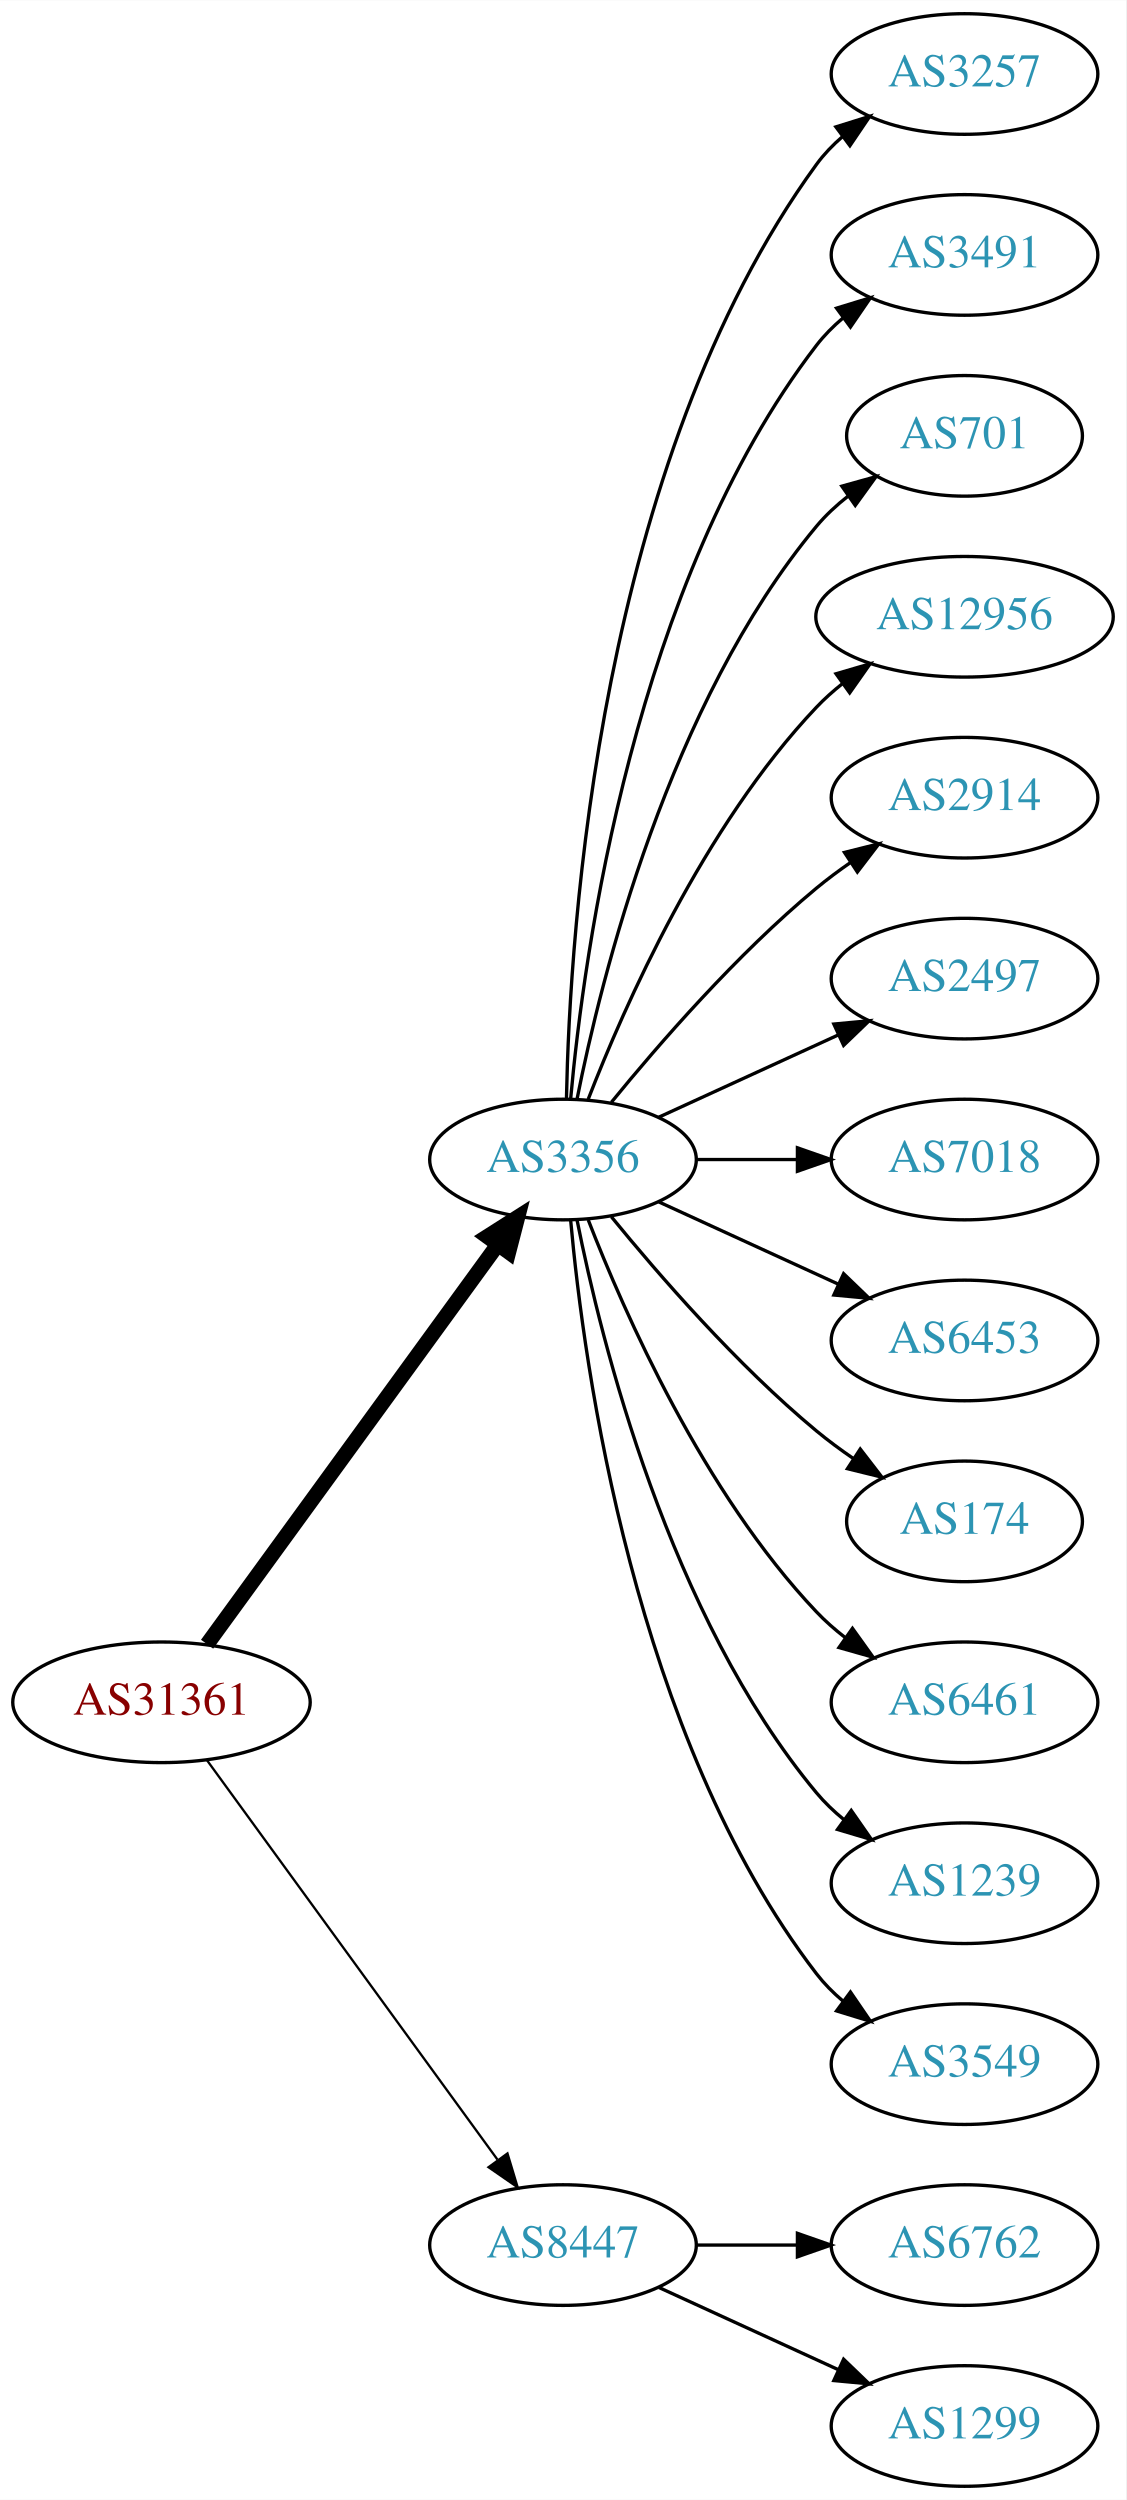
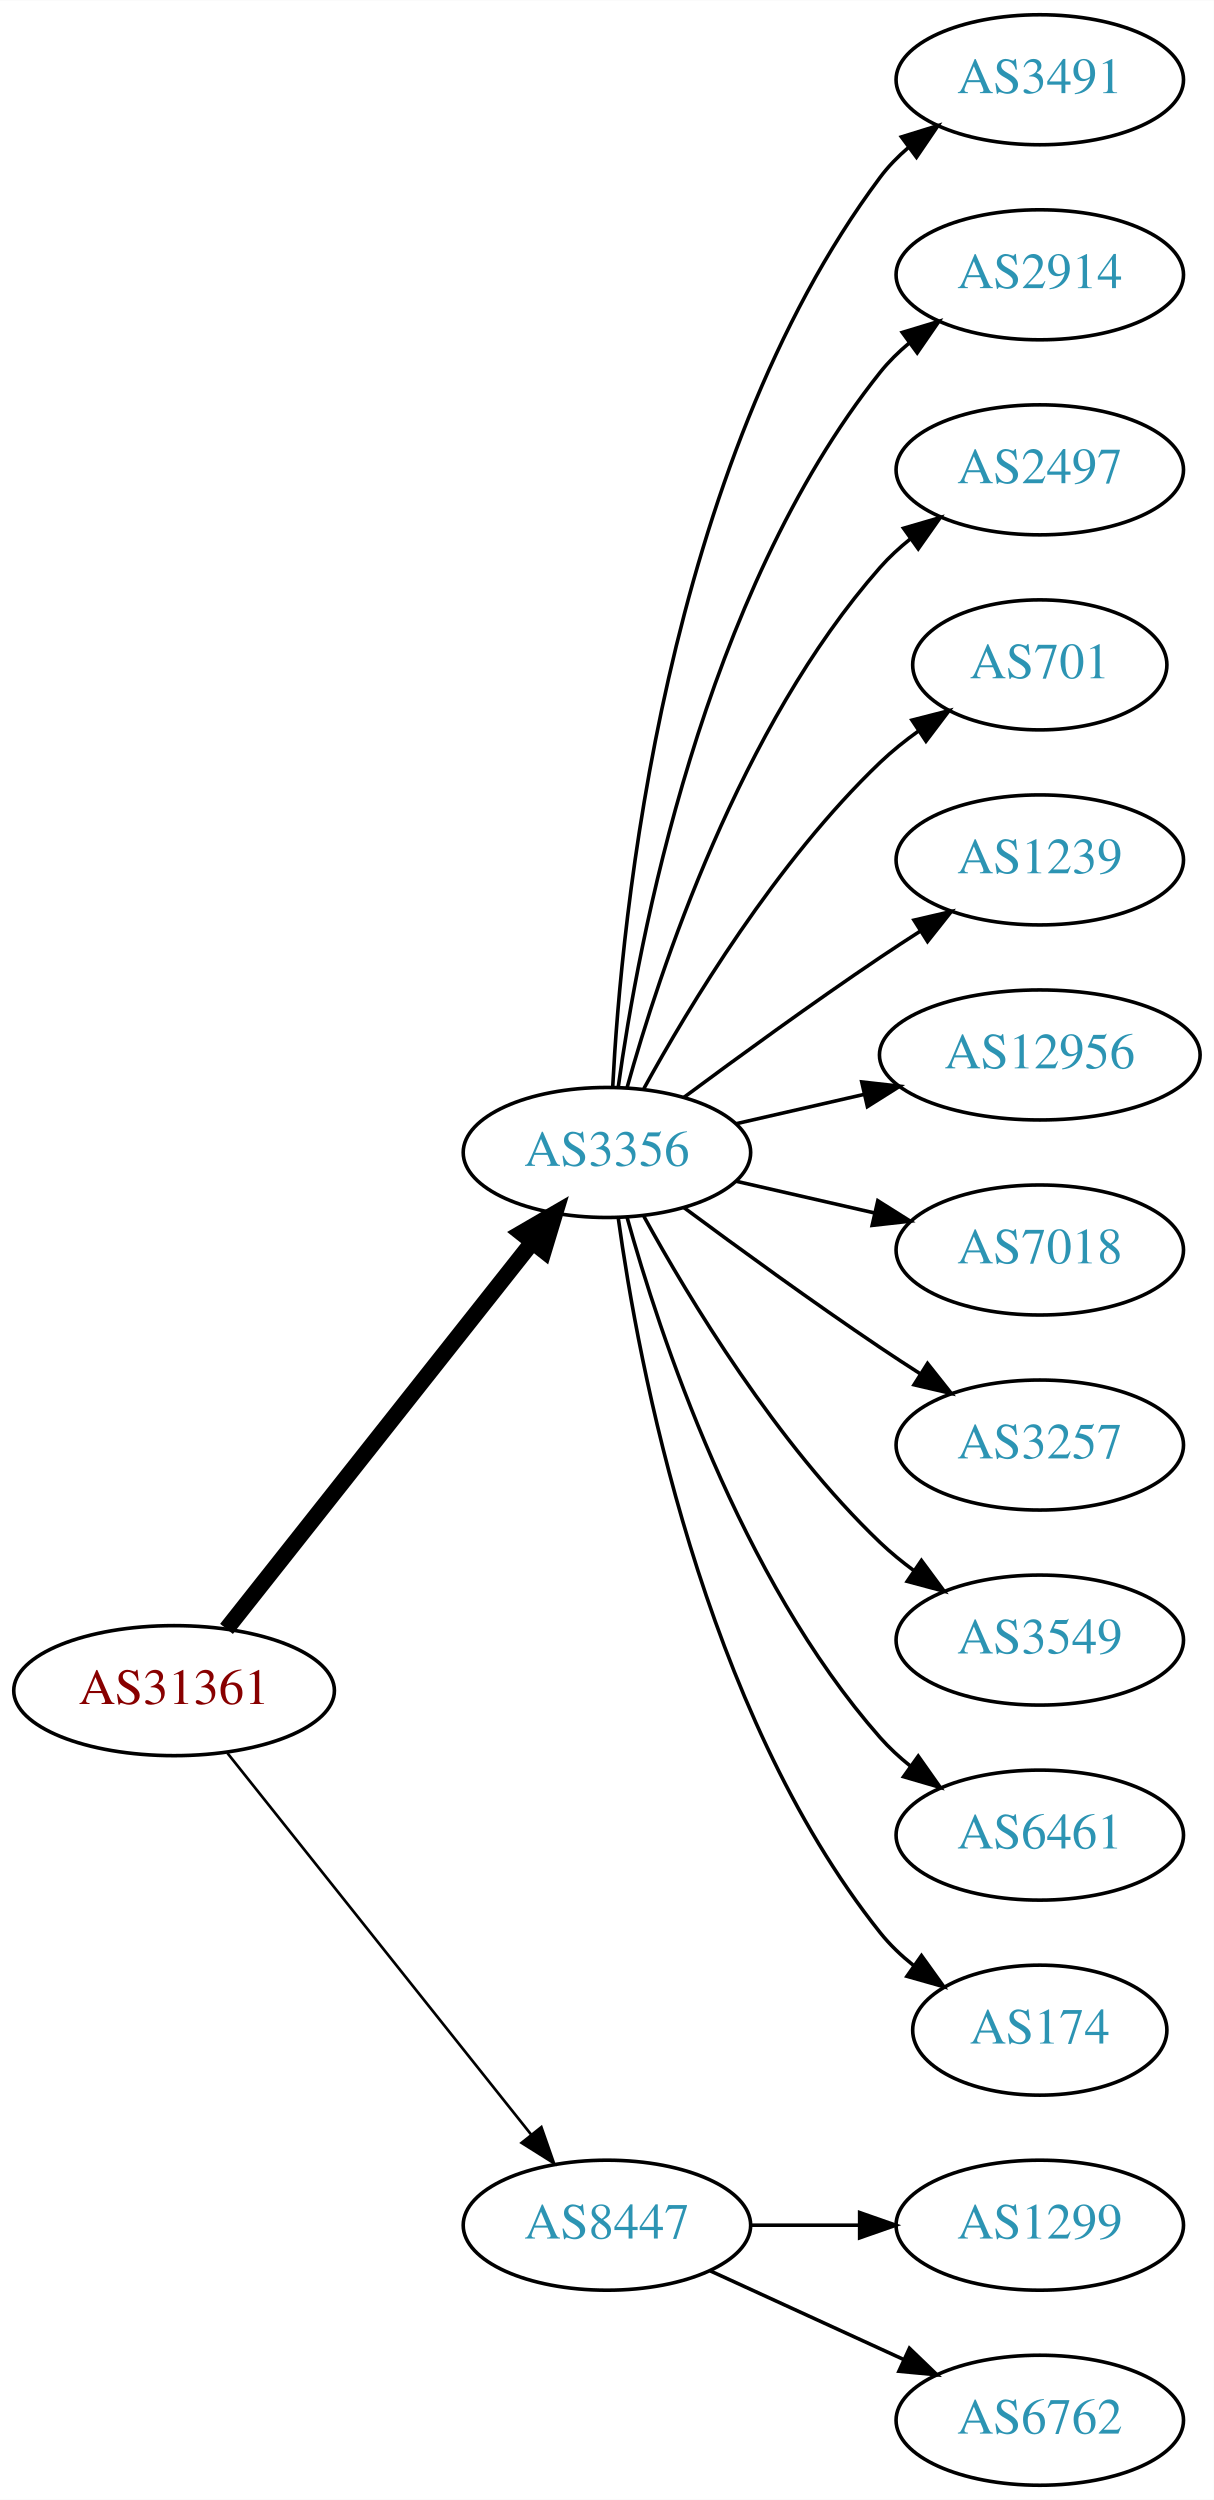
- <svg xmlns="http://www.w3.org/2000/svg" xmlns:xlink="http://www.w3.org/1999/xlink" width="336pt" height="746pt" viewBox="0.00 0.00 336.08 746.00">
-   <g id="graph0" class="graph" transform="scale(1 1) rotate(0) translate(4 742)">
-     <polygon fill="white" stroke="none" points="-4,4 -4,-742 332.077,-742 332.077,4 -4,4" />
+ <svg xmlns="http://www.w3.org/2000/svg" xmlns:xlink="http://www.w3.org/1999/xlink" width="336pt" height="692pt" viewBox="0.00 0.00 336.08 692.00">
+   <g id="graph0" class="graph" transform="scale(1 1) rotate(0) translate(4 688)">
+     <polygon fill="white" stroke="none" points="-4,4 -4,-688 332.077,-688 332.077,4 -4,4" />
    <g id="node1" class="node">
      <g id="a_node1">
        <a xlink:href="/asn/31361" xlink:title="AS31361 ~ UNIT-IT Austria [AT]">
-           <ellipse fill="#ffffff" stroke="black" cx="44.196" cy="-234" rx="44.393" ry="18" />
-           <text text-anchor="middle" x="44.196" y="-230.3" font-family="Times,serif" font-size="14.00" fill="#880000">AS31361</text>
+           <ellipse fill="#ffffff" stroke="black" cx="44.196" cy="-220" rx="44.393" ry="18" />
+           <text text-anchor="middle" x="44.196" y="-216.3" font-family="Times,serif" font-size="14.00" fill="#880000">AS31361</text>
        </a>
      </g>
    </g>
    <g id="node2" class="node">
      <g id="a_node2">
        <a xlink:href="/asn/3356" xlink:title="AS3356 ~ Level 3 Parent, LLC [US]">
-           <ellipse fill="#ffffff" stroke="black" cx="164.039" cy="-396" rx="39.794" ry="18" />
-           <text text-anchor="middle" x="164.039" y="-392.3" font-family="Times,serif" font-size="14.00" fill="#2c94b3">AS3356</text>
+           <ellipse fill="#ffffff" stroke="black" cx="164.039" cy="-369" rx="39.794" ry="18" />
+           <text text-anchor="middle" x="164.039" y="-365.3" font-family="Times,serif" font-size="14.00" fill="#2c94b3">AS3356</text>
        </a>
      </g>
    </g>
    <g id="edge1" class="edge">
-       <path fill="none" stroke="black" stroke-width="4.5" d="M57.807,-251.337C78.628,-279.96 120.29,-337.233 144.479,-370.486" />
-       <polygon fill="black" stroke="black" stroke-width="4.5" points="141.451,-373.017 150.518,-378.788 147.82,-368.385 141.451,-373.017" />
+       <path fill="none" stroke="black" stroke-width="4.5" d="M58.714,-237.092C79.492,-263.364 119.383,-313.802 143.365,-344.125" />
+       <polygon fill="black" stroke="black" stroke-width="4.5" points="140.387,-346.706 149.678,-352.107 146.563,-341.821 140.387,-346.706" />
    </g>
    <g id="node3" class="node">
      <g id="a_node3">
        <a xlink:href="/asn/8447" xlink:title="AS8447 ~ A1 Telekom Austria AG [AT]">
          <ellipse fill="#ffffff" stroke="black" cx="164.039" cy="-72" rx="39.794" ry="18" />
          <text text-anchor="middle" x="164.039" y="-68.3" font-family="Times,serif" font-size="14.00" fill="#2c94b3">AS8447</text>
        </a>
      </g>
    </g>
    <g id="edge2" class="edge">
-       <path fill="none" stroke="black" stroke-width="0.692" d="M57.807,-216.663C78.628,-188.04 120.29,-130.767 144.479,-97.514" />
-       <polygon fill="black" stroke="black" stroke-width="0.692" points="147.466,-99.358 150.518,-89.212 141.805,-95.24 147.466,-99.358" />
+       <path fill="none" stroke="black" stroke-width="0.75" d="M58.945,-202.733C79.7,-176.666 119.146,-127.126 143.07,-97.079" />
+       <polygon fill="black" stroke="black" stroke-width="0.75" points="145.887,-99.16 149.378,-89.157 140.41,-94.8 145.887,-99.16" />
    </g>
    <g id="node4" class="node">
      <g id="a_node4">
-         <a xlink:href="/asn/3257" xlink:title="AS3257 ~ GTT [DE]">
-           <ellipse fill="#ffffff" stroke="black" cx="283.881" cy="-720" rx="39.794" ry="18" />
-           <text text-anchor="middle" x="283.881" y="-716.3" font-family="Times,serif" font-size="14.00" fill="#2c94b3">AS3257</text>
-         </a>
-       </g>
-     </g>
-     <g id="edge3" class="edge">
-       <path fill="none" stroke="black" d="M165.071,-414.337C166.044,-464.079 174.763,-603.806 239.685,-693 241.897,-696.039 244.565,-698.813 247.477,-701.326" />
-       <polygon fill="black" stroke="black" points="245.495,-704.214 255.608,-707.373 249.672,-698.597 245.495,-704.214" />
-     </g>
-     <g id="node5" class="node">
-       <g id="a_node5">
        <a xlink:href="/asn/3491" xlink:title="AS3491 ~ PCCW Global, Inc. [US]">
          <ellipse fill="#ffffff" stroke="black" cx="283.881" cy="-666" rx="39.794" ry="18" />
          <text text-anchor="middle" x="283.881" y="-662.3" font-family="Times,serif" font-size="14.00" fill="#2c94b3">AS3491</text>
        </a>
      </g>
    </g>
+     <g id="edge3" class="edge">
+       <path fill="none" stroke="black" d="M165.63,-387.023C168.007,-433.412 179.925,-558.893 239.685,-639 241.933,-642.013 244.624,-644.769 247.551,-647.272" />
+       <polygon fill="black" stroke="black" points="245.582,-650.169 255.702,-653.303 249.746,-644.542 245.582,-650.169" />
+     </g>
+     <g id="node5" class="node">
+       <g id="a_node5">
+         <a xlink:href="/asn/2914" xlink:title="AS2914 ~ NTT America, Inc. [US]">
+           <ellipse fill="#ffffff" stroke="black" cx="283.881" cy="-612" rx="39.794" ry="18" />
+           <text text-anchor="middle" x="283.881" y="-608.3" font-family="Times,serif" font-size="14.00" fill="#2c94b3">AS2914</text>
+         </a>
+       </g>
+     </g>
    <g id="edge4" class="edge">
-       <path fill="none" stroke="black" d="M166.323,-414.117C170.221,-457.332 185.238,-568.131 239.685,-639 241.975,-641.981 244.695,-644.716 247.639,-647.205" />
-       <polygon fill="black" stroke="black" points="245.686,-650.113 255.816,-653.218 249.833,-644.473 245.686,-650.113" />
+       <path fill="none" stroke="black" d="M167.178,-387.17C172.678,-426.974 190.504,-523.233 239.685,-585 242.026,-587.94 244.781,-590.649 247.747,-593.121" />
+       <polygon fill="black" stroke="black" points="245.812,-596.042 255.953,-599.11 249.939,-590.388 245.812,-596.042" />
    </g>
    <g id="node6" class="node">
      <g id="a_node6">
-         <a xlink:href="/asn/701" xlink:title="AS701 ~ UUNET [US]">
-           <ellipse fill="#ffffff" stroke="black" cx="283.881" cy="-612" rx="35.194" ry="18" />
-           <text text-anchor="middle" x="283.881" y="-608.3" font-family="Times,serif" font-size="14.00" fill="#2c94b3">AS701</text>
+         <a xlink:href="/asn/2497" xlink:title="AS2497 ~ Internet Initiative Japan Inc. [JP]">
+           <ellipse fill="#ffffff" stroke="black" cx="283.881" cy="-558" rx="39.794" ry="18" />
+           <text text-anchor="middle" x="283.881" y="-554.3" font-family="Times,serif" font-size="14.00" fill="#2c94b3">AS2497</text>
        </a>
      </g>
    </g>
    <g id="edge5" class="edge">
-       <path fill="none" stroke="black" d="M168.237,-414.073C175.401,-450.141 195.675,-532.125 239.685,-585 242.422,-588.288 245.667,-591.298 249.13,-594.017" />
-       <polygon fill="black" stroke="black" points="247.265,-596.983 257.471,-599.827 251.267,-591.239 247.265,-596.983" />
+       <path fill="none" stroke="black" d="M169.612,-386.946C178.517,-418.995 200.801,-486.842 239.685,-531 242.169,-533.821 245.019,-536.449 248.044,-538.871" />
+       <polygon fill="black" stroke="black" points="246.162,-541.828 256.334,-544.791 250.23,-536.131 246.162,-541.828" />
    </g>
    <g id="node7" class="node">
      <g id="a_node7">
-         <a xlink:href="/asn/12956" xlink:title="AS12956 ~ TELXIUS [ES]">
-           <ellipse fill="#ffffff" stroke="black" cx="283.881" cy="-558" rx="44.393" ry="18" />
-           <text text-anchor="middle" x="283.881" y="-554.3" font-family="Times,serif" font-size="14.00" fill="#2c94b3">AS12956</text>
+         <a xlink:href="/asn/701" xlink:title="AS701 ~ UUNET [US]">
+           <ellipse fill="#ffffff" stroke="black" cx="283.881" cy="-504" rx="35.194" ry="18" />
+           <text text-anchor="middle" x="283.881" y="-500.3" font-family="Times,serif" font-size="14.00" fill="#2c94b3">AS701</text>
        </a>
      </g>
    </g>
    <g id="edge6" class="edge">
-       <path fill="none" stroke="black" d="M171.562,-413.994C182.312,-441.728 205.969,-495.429 239.685,-531 242.069,-533.515 244.736,-535.893 247.542,-538.117" />
-       <polygon fill="black" stroke="black" points="245.535,-540.985 255.704,-543.961 249.611,-535.293 245.535,-540.985" />
+       <path fill="none" stroke="black" d="M174.28,-386.713C186.825,-409.561 211.002,-449.611 239.685,-477 242.939,-480.107 246.606,-483.046 250.393,-485.76" />
+       <polygon fill="black" stroke="black" points="248.495,-488.701 258.761,-491.322 252.37,-482.872 248.495,-488.701" />
    </g>
    <g id="node8" class="node">
      <g id="a_node8">
-         <a xlink:href="/asn/2914" xlink:title="AS2914 ~ NTT America, Inc. [US]">
-           <ellipse fill="#ffffff" stroke="black" cx="283.881" cy="-504" rx="39.794" ry="18" />
-           <text text-anchor="middle" x="283.881" y="-500.3" font-family="Times,serif" font-size="14.00" fill="#2c94b3">AS2914</text>
+         <a xlink:href="/asn/1239" xlink:title="AS1239 ~ Sprint [US]">
+           <ellipse fill="#ffffff" stroke="black" cx="283.881" cy="-450" rx="39.794" ry="18" />
+           <text text-anchor="middle" x="283.881" y="-446.3" font-family="Times,serif" font-size="14.00" fill="#2c94b3">AS1239</text>
        </a>
      </g>
    </g>
    <g id="edge7" class="edge">
-       <path fill="none" stroke="black" d="M178.458,-413.065C192.572,-430.375 215.987,-457.345 239.685,-477 242.901,-479.668 246.402,-482.27 249.972,-484.741" />
-       <polygon fill="black" stroke="black" points="248.05,-487.666 258.329,-490.236 251.896,-481.817 248.05,-487.666" />
+       <path fill="none" stroke="black" d="M185.369,-384.277C200.231,-395.304 220.976,-410.407 239.685,-423 243.234,-425.389 246.984,-427.839 250.733,-430.242" />
+       <polygon fill="black" stroke="black" points="249.059,-433.325 259.381,-435.712 252.801,-427.409 249.059,-433.325" />
    </g>
    <g id="node9" class="node">
      <g id="a_node9">
-         <a xlink:href="/asn/2497" xlink:title="AS2497 ~ Internet Initiative Japan Inc. [JP]">
-           <ellipse fill="#ffffff" stroke="black" cx="283.881" cy="-450" rx="39.794" ry="18" />
-           <text text-anchor="middle" x="283.881" y="-446.3" font-family="Times,serif" font-size="14.00" fill="#2c94b3">AS2497</text>
+         <a xlink:href="/asn/12956" xlink:title="AS12956 ~ TELXIUS [ES]">
+           <ellipse fill="#ffffff" stroke="black" cx="283.881" cy="-396" rx="44.393" ry="18" />
+           <text text-anchor="middle" x="283.881" y="-392.3" font-family="Times,serif" font-size="14.00" fill="#2c94b3">AS12956</text>
        </a>
      </g>
    </g>
    <g id="edge8" class="edge">
-       <path fill="none" stroke="black" d="M192.667,-408.661C208.624,-415.973 228.895,-425.261 246.178,-433.181" />
-       <polygon fill="black" stroke="black" points="244.876,-436.435 255.425,-437.419 247.793,-430.071 244.876,-436.435" />
+       <path fill="none" stroke="black" d="M199.758,-376.955C210.896,-379.507 223.432,-382.379 235.325,-385.104" />
+       <polygon fill="black" stroke="black" points="234.59,-388.526 245.119,-387.348 236.153,-381.703 234.59,-388.526" />
    </g>
    <g id="node10" class="node">
      <g id="a_node10">
        <a xlink:href="/asn/7018" xlink:title="AS7018 ~ AT&amp;T Services, Inc. [US]">
-           <ellipse fill="#ffffff" stroke="black" cx="283.881" cy="-396" rx="39.794" ry="18" />
-           <text text-anchor="middle" x="283.881" y="-392.3" font-family="Times,serif" font-size="14.00" fill="#2c94b3">AS7018</text>
+           <ellipse fill="#ffffff" stroke="black" cx="283.881" cy="-342" rx="39.794" ry="18" />
+           <text text-anchor="middle" x="283.881" y="-338.3" font-family="Times,serif" font-size="14.00" fill="#2c94b3">AS7018</text>
        </a>
      </g>
    </g>
    <g id="edge9" class="edge">
-       <path fill="none" stroke="black" d="M203.951,-396C213.505,-396 223.854,-396 233.817,-396" />
-       <polygon fill="black" stroke="black" points="234.009,-399.5 244.009,-396 234.009,-392.5 234.009,-399.5" />
+       <path fill="none" stroke="black" d="M199.758,-361.045C211.758,-358.296 225.379,-355.175 238.071,-352.267" />
+       <polygon fill="black" stroke="black" points="239.037,-355.636 248.003,-349.991 237.474,-348.813 239.037,-355.636" />
    </g>
    <g id="node11" class="node">
      <g id="a_node11">
-         <a xlink:href="/asn/6453" xlink:title="AS6453 ~ TATA COMMUNICATIONS (AMERICA) INC [US]">
-           <ellipse fill="#ffffff" stroke="black" cx="283.881" cy="-342" rx="39.794" ry="18" />
-           <text text-anchor="middle" x="283.881" y="-338.3" font-family="Times,serif" font-size="14.00" fill="#2c94b3">AS6453</text>
+         <a xlink:href="/asn/3257" xlink:title="AS3257 ~ GTT [DE]">
+           <ellipse fill="#ffffff" stroke="black" cx="283.881" cy="-288" rx="39.794" ry="18" />
+           <text text-anchor="middle" x="283.881" y="-284.3" font-family="Times,serif" font-size="14.00" fill="#2c94b3">AS3257</text>
        </a>
      </g>
    </g>
    <g id="edge10" class="edge">
-       <path fill="none" stroke="black" d="M192.667,-383.339C208.624,-376.027 228.895,-366.739 246.178,-358.819" />
-       <polygon fill="black" stroke="black" points="247.793,-361.929 255.425,-354.581 244.876,-355.565 247.793,-361.929" />
+       <path fill="none" stroke="black" d="M185.369,-353.723C200.231,-342.696 220.976,-327.593 239.685,-315 243.234,-312.611 246.984,-310.161 250.733,-307.758" />
+       <polygon fill="black" stroke="black" points="252.801,-310.591 259.381,-302.288 249.059,-304.675 252.801,-310.591" />
    </g>
    <g id="node12" class="node">
      <g id="a_node12">
-         <a xlink:href="/asn/174" xlink:title="AS174 ~ Cogent Communications [US]">
-           <ellipse fill="#ffffff" stroke="black" cx="283.881" cy="-288" rx="35.194" ry="18" />
-           <text text-anchor="middle" x="283.881" y="-284.3" font-family="Times,serif" font-size="14.00" fill="#2c94b3">AS174</text>
+         <a xlink:href="/asn/3549" xlink:title="AS3549 ~ Level 3 Parent, LLC [US]">
+           <ellipse fill="#ffffff" stroke="black" cx="283.881" cy="-234" rx="39.794" ry="18" />
+           <text text-anchor="middle" x="283.881" y="-230.3" font-family="Times,serif" font-size="14.00" fill="#2c94b3">AS3549</text>
        </a>
      </g>
    </g>
    <g id="edge11" class="edge">
-       <path fill="none" stroke="black" d="M178.458,-378.935C192.572,-361.625 215.987,-334.655 239.685,-315 243.148,-312.128 246.941,-309.331 250.795,-306.692" />
-       <polygon fill="black" stroke="black" points="252.757,-309.592 259.228,-301.203 248.938,-303.725 252.757,-309.592" />
+       <path fill="none" stroke="black" d="M174.28,-351.287C186.825,-328.439 211.002,-288.389 239.685,-261 242.553,-258.261 245.742,-255.653 249.051,-253.215" />
+       <polygon fill="black" stroke="black" points="251.114,-256.044 257.411,-247.523 247.175,-250.258 251.114,-256.044" />
    </g>
    <g id="node13" class="node">
      <g id="a_node13">
        <a xlink:href="/asn/6461" xlink:title="AS6461 ~ Zayo Bandwidth [US]">
-           <ellipse fill="#ffffff" stroke="black" cx="283.881" cy="-234" rx="39.794" ry="18" />
-           <text text-anchor="middle" x="283.881" y="-230.3" font-family="Times,serif" font-size="14.00" fill="#2c94b3">AS6461</text>
+           <ellipse fill="#ffffff" stroke="black" cx="283.881" cy="-180" rx="39.794" ry="18" />
+           <text text-anchor="middle" x="283.881" y="-176.3" font-family="Times,serif" font-size="14.00" fill="#2c94b3">AS6461</text>
        </a>
      </g>
    </g>
    <g id="edge12" class="edge">
-       <path fill="none" stroke="black" d="M171.562,-378.006C182.312,-350.272 205.969,-296.571 239.685,-261 242.271,-258.272 245.188,-255.706 248.257,-253.323" />
-       <polygon fill="black" stroke="black" points="250.435,-256.07 256.605,-247.457 246.411,-250.342 250.435,-256.07" />
+       <path fill="none" stroke="black" d="M169.612,-351.054C178.517,-319.005 200.801,-251.158 239.685,-207 242.169,-204.179 245.019,-201.551 248.044,-199.129" />
+       <polygon fill="black" stroke="black" points="250.23,-201.869 256.334,-193.209 246.162,-196.172 250.23,-201.869" />
    </g>
    <g id="node14" class="node">
      <g id="a_node14">
-         <a xlink:href="/asn/1239" xlink:title="AS1239 ~ Sprint [US]">
-           <ellipse fill="#ffffff" stroke="black" cx="283.881" cy="-180" rx="39.794" ry="18" />
-           <text text-anchor="middle" x="283.881" y="-176.3" font-family="Times,serif" font-size="14.00" fill="#2c94b3">AS1239</text>
+         <a xlink:href="/asn/174" xlink:title="AS174 ~ Cogent Communications [US]">
+           <ellipse fill="#ffffff" stroke="black" cx="283.881" cy="-126" rx="35.194" ry="18" />
+           <text text-anchor="middle" x="283.881" y="-122.3" font-family="Times,serif" font-size="14.00" fill="#2c94b3">AS174</text>
        </a>
      </g>
    </g>
    <g id="edge13" class="edge">
-       <path fill="none" stroke="black" d="M168.237,-377.927C175.401,-341.859 195.675,-259.875 239.685,-207 242.09,-204.111 244.886,-201.437 247.879,-198.987" />
-       <polygon fill="black" stroke="black" points="250.069,-201.723 256.122,-193.027 245.967,-196.05 250.069,-201.723" />
+       <path fill="none" stroke="black" d="M167.178,-350.83C172.678,-311.026 190.504,-214.767 239.685,-153 242.35,-149.653 245.55,-146.607 248.988,-143.868" />
+       <polygon fill="black" stroke="black" points="251.126,-146.643 257.302,-138.035 247.106,-140.913 251.126,-146.643" />
    </g>
    <g id="node15" class="node">
      <g id="a_node15">
-         <a xlink:href="/asn/3549" xlink:title="AS3549 ~ Level 3 Parent, LLC [US]">
-           <ellipse fill="#ffffff" stroke="black" cx="283.881" cy="-126" rx="39.794" ry="18" />
-           <text text-anchor="middle" x="283.881" y="-122.3" font-family="Times,serif" font-size="14.00" fill="#2c94b3">AS3549</text>
+         <a xlink:href="/asn/1299" xlink:title="AS1299 ~ Telia Carrier [EU]">
+           <ellipse fill="#ffffff" stroke="black" cx="283.881" cy="-72" rx="39.794" ry="18" />
+           <text text-anchor="middle" x="283.881" y="-68.3" font-family="Times,serif" font-size="14.00" fill="#2c94b3">AS1299</text>
        </a>
      </g>
    </g>
    <g id="edge14" class="edge">
-       <path fill="none" stroke="black" d="M166.323,-377.883C170.221,-334.668 185.238,-223.869 239.685,-153 241.975,-150.019 244.695,-147.284 247.639,-144.795" />
-       <polygon fill="black" stroke="black" points="249.833,-147.527 255.816,-138.782 245.686,-141.887 249.833,-147.527" />
+       <path fill="none" stroke="black" d="M203.951,-72C213.505,-72 223.854,-72 233.817,-72" />
+       <polygon fill="black" stroke="black" points="234.009,-75.5 244.009,-72 234.009,-68.5 234.009,-75.5" />
    </g>
    <g id="node16" class="node">
      <g id="a_node16">
        <a xlink:href="/asn/6762" xlink:title="AS6762 ~ TELECOM ITALIA SPARKLE S.p.A. [IT]">
-           <ellipse fill="#ffffff" stroke="black" cx="283.881" cy="-72" rx="39.794" ry="18" />
-           <text text-anchor="middle" x="283.881" y="-68.3" font-family="Times,serif" font-size="14.00" fill="#2c94b3">AS6762</text>
+           <ellipse fill="#ffffff" stroke="black" cx="283.881" cy="-18" rx="39.794" ry="18" />
+           <text text-anchor="middle" x="283.881" y="-14.3" font-family="Times,serif" font-size="14.00" fill="#2c94b3">AS6762</text>
        </a>
      </g>
    </g>
    <g id="edge15" class="edge">
-       <path fill="none" stroke="black" d="M203.951,-72C213.505,-72 223.854,-72 233.817,-72" />
-       <polygon fill="black" stroke="black" points="234.009,-75.5 244.009,-72 234.009,-68.5 234.009,-75.5" />
-     </g>
-     <g id="node17" class="node">
-       <g id="a_node17">
-         <a xlink:href="/asn/1299" xlink:title="AS1299 ~ Telia Carrier [EU]">
-           <ellipse fill="#ffffff" stroke="black" cx="283.881" cy="-18" rx="39.794" ry="18" />
-           <text text-anchor="middle" x="283.881" y="-14.3" font-family="Times,serif" font-size="14.00" fill="#2c94b3">AS1299</text>
-         </a>
-       </g>
-     </g>
-     <g id="edge16" class="edge">
      <path fill="none" stroke="black" d="M192.667,-59.339C208.624,-52.027 228.895,-42.739 246.178,-34.819" />
      <polygon fill="black" stroke="black" points="247.793,-37.929 255.425,-30.581 244.876,-31.565 247.793,-37.929" />
    </g>
  </g>
</svg>
